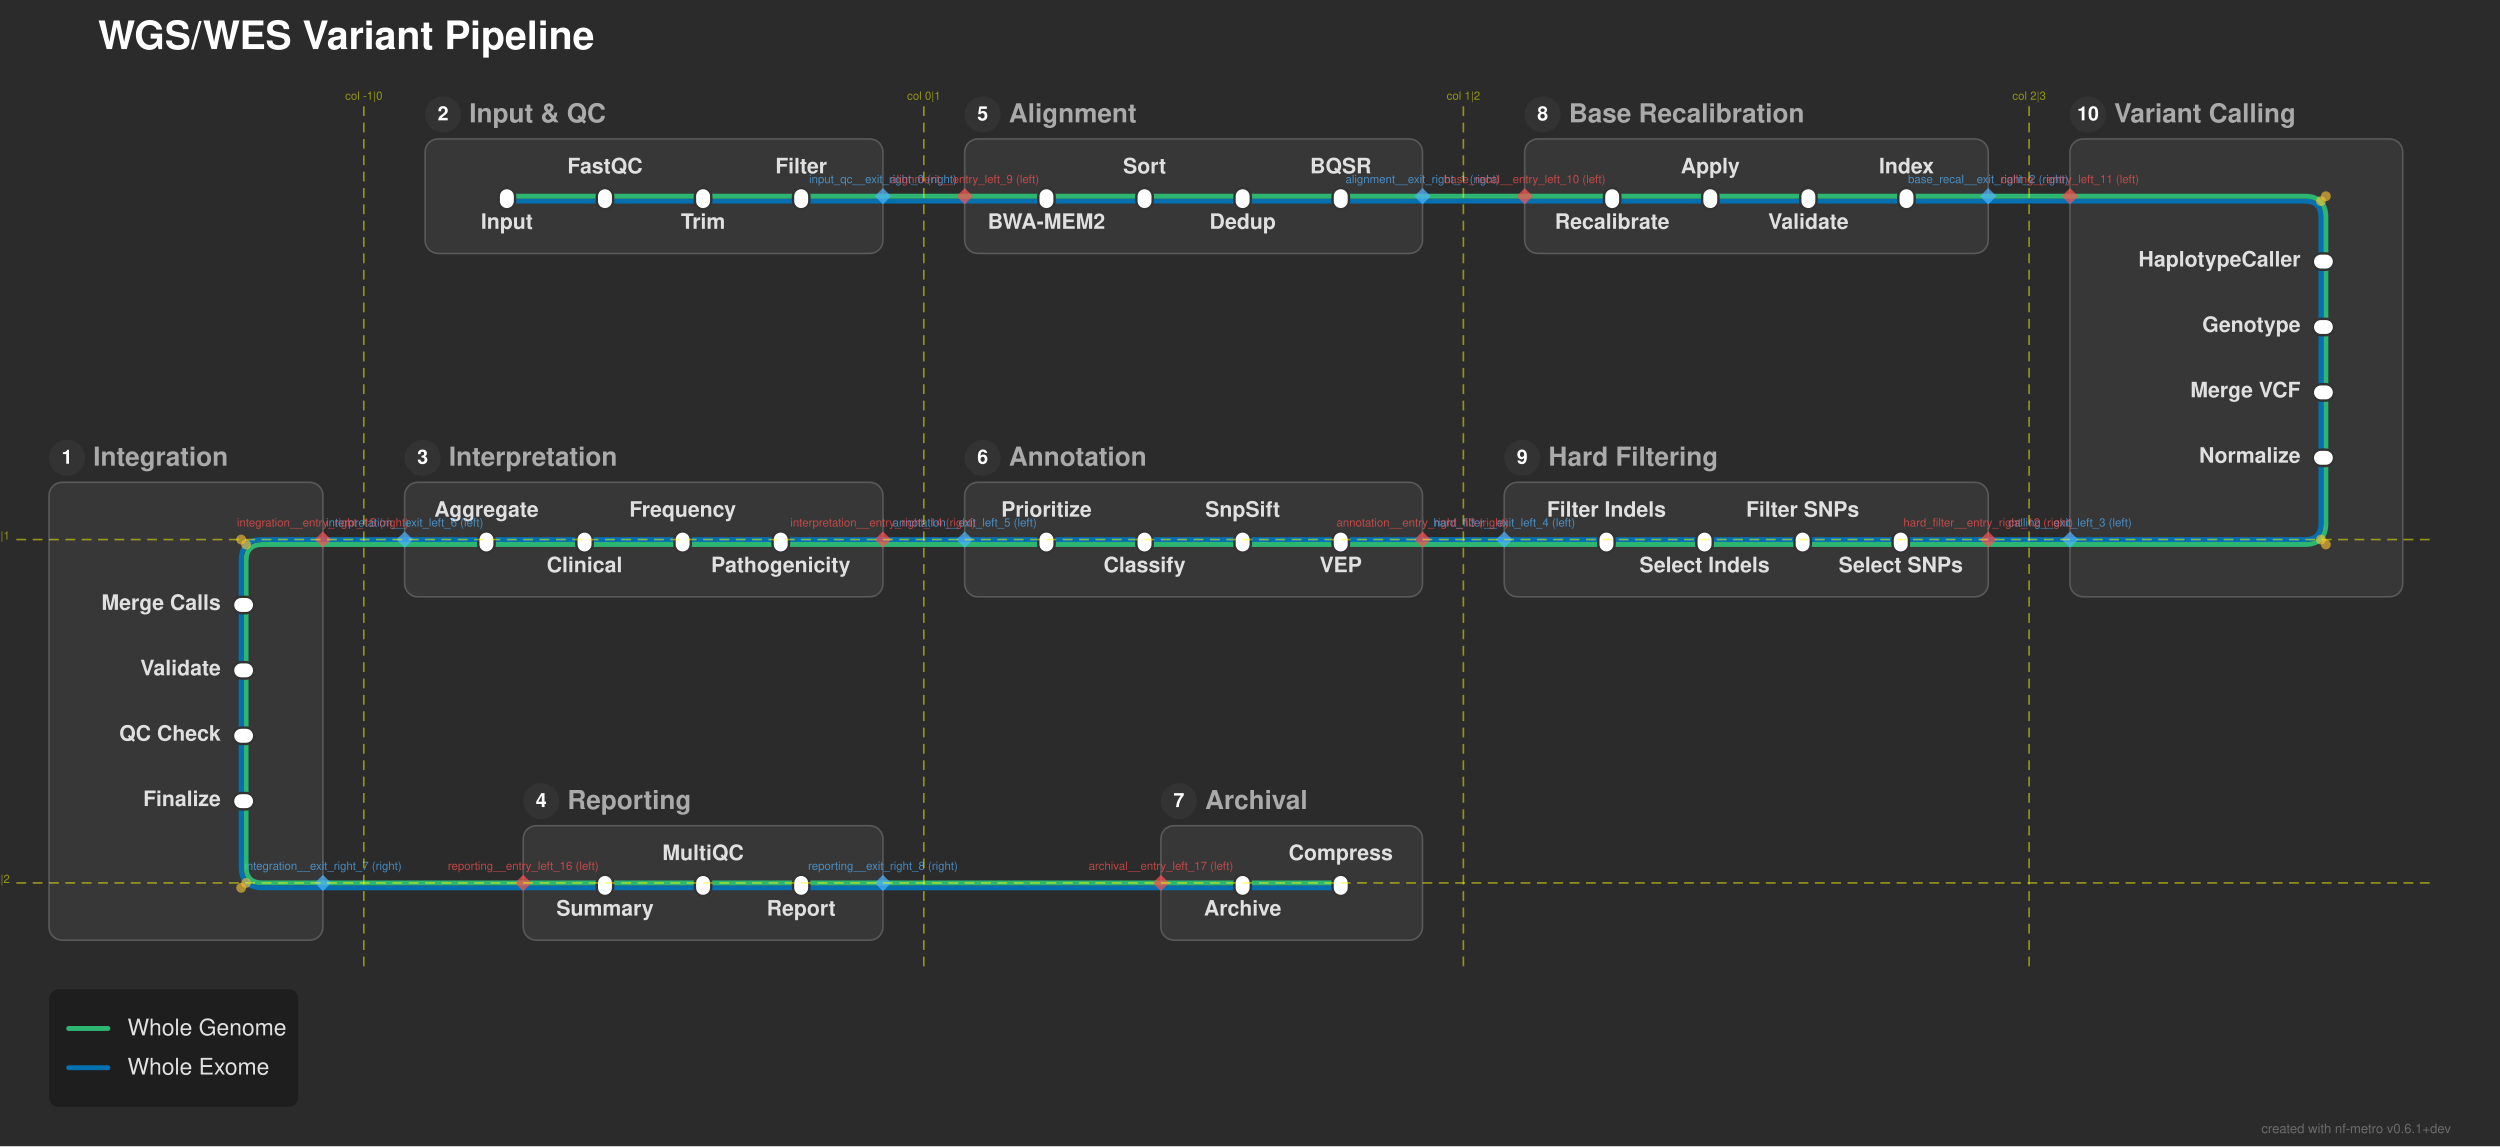
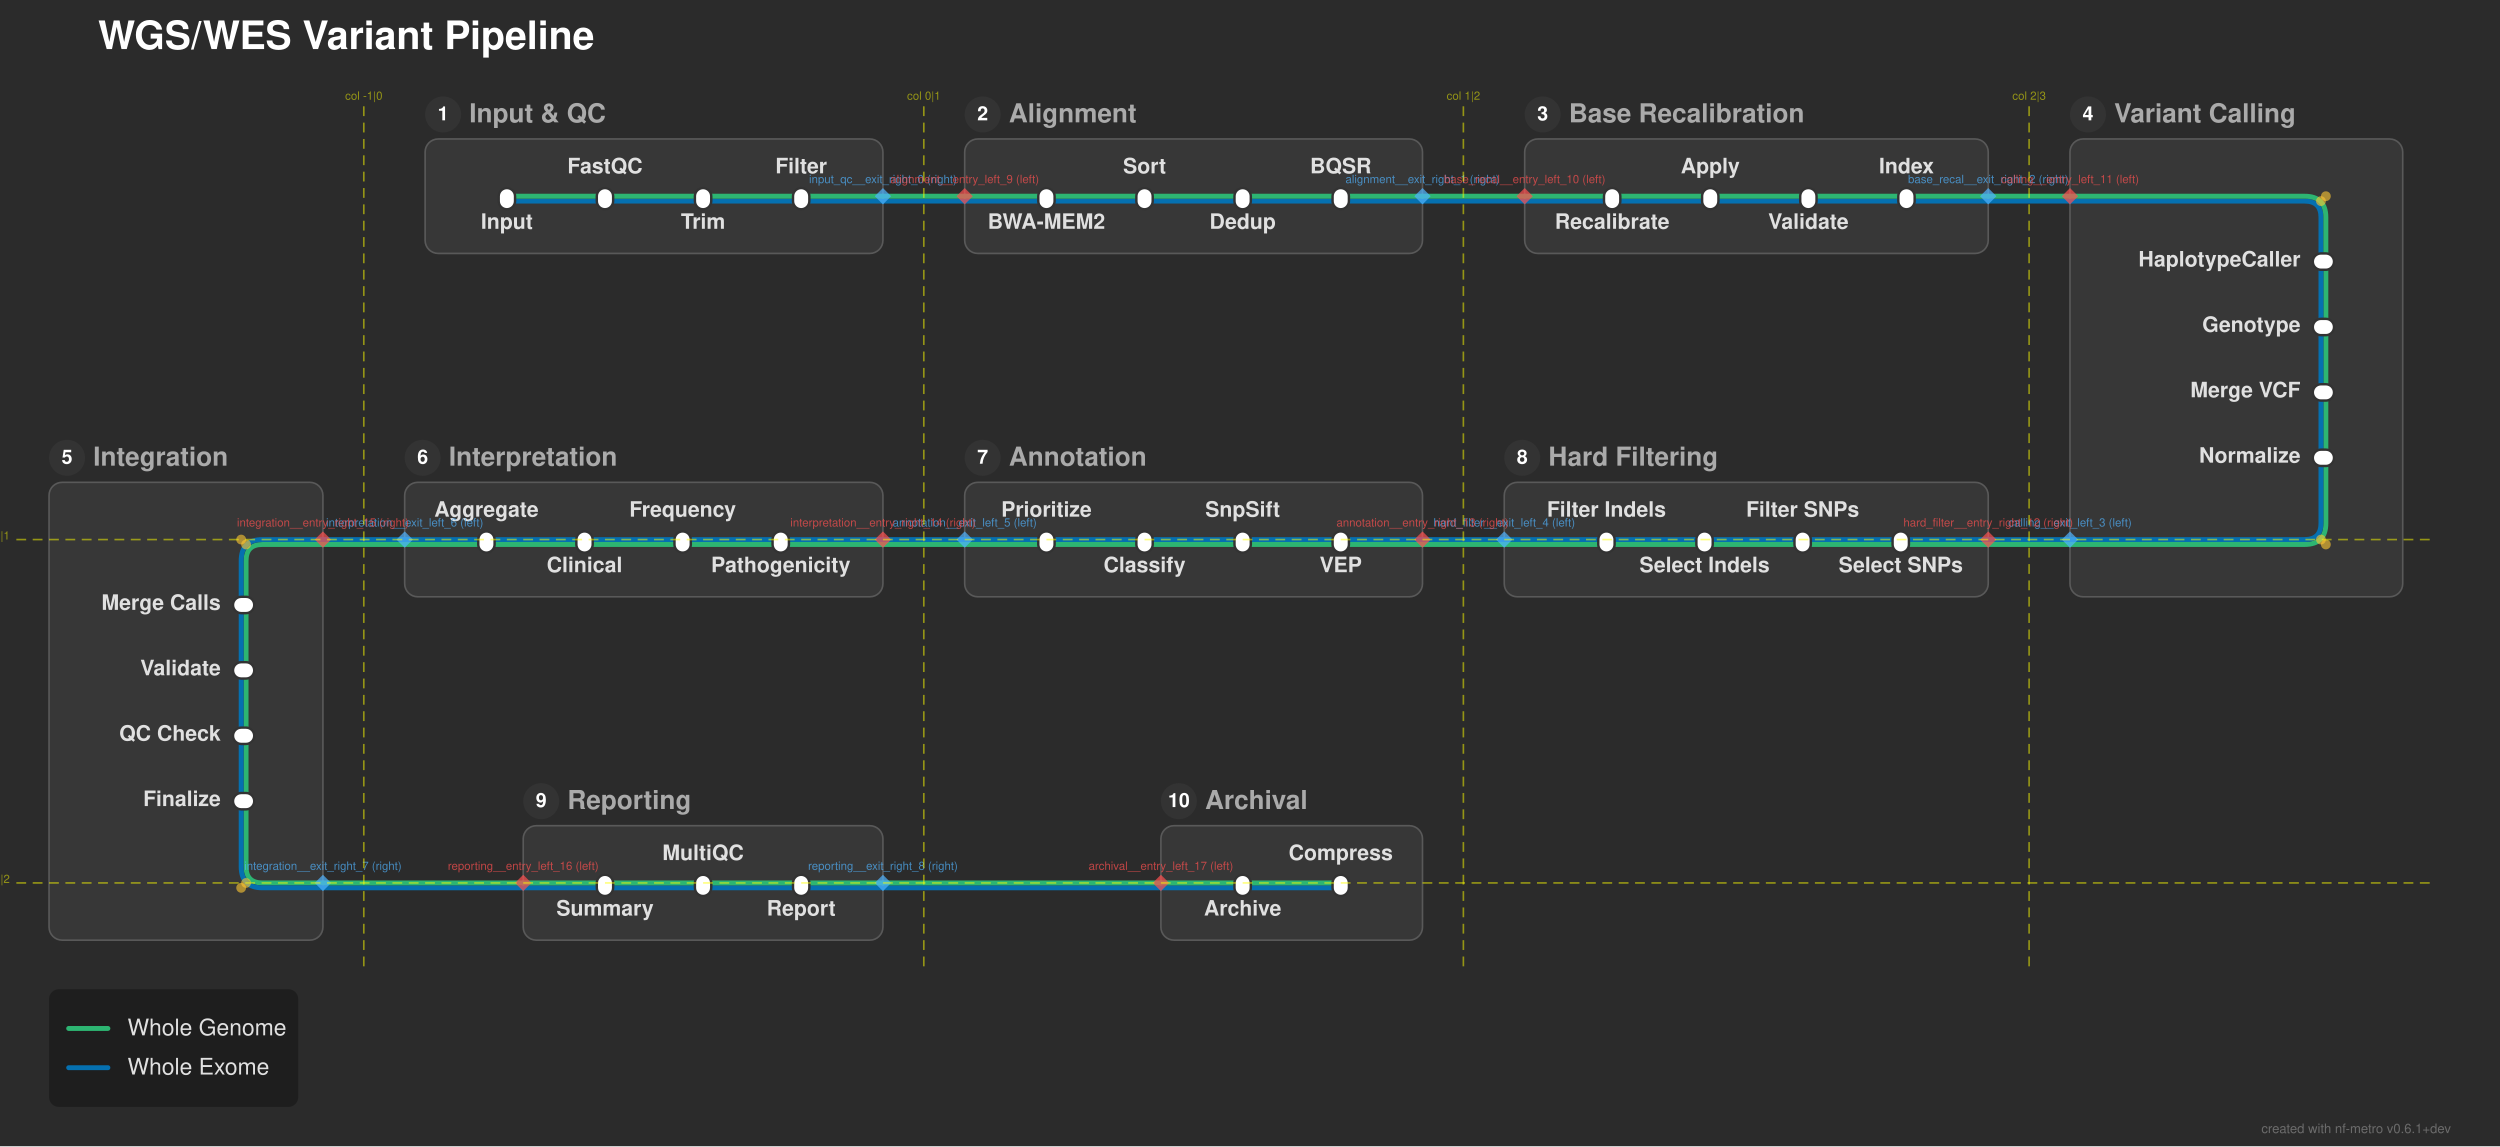
<svg xmlns="http://www.w3.org/2000/svg" width="1529" height="701" viewBox="0 0 1529 701">
  <defs>
</defs>
  <rect x="0" y="0" width="1529" height="701" fill="#2b2b2b" />
  <text x="60.0" y="30.0" font-size="24.0" fill="#ffffff" font-family="'Helvetica Neue', Helvetica, Arial, sans-serif" font-weight="bold" class="nf-metro-title">WGS/WES Variant Pipeline</text>
  <rect x="260.0" y="85.0" width="280.0" height="70.0" rx="8" ry="8" fill="#373737" stroke="#595959" stroke-width="1.0" />
  <circle cx="271.0" cy="70.0" r="11" fill="#333333" class="nf-metro-section-num-circle" />
-   <text x="271.0" y="70.0" font-size="12" fill="#ffffff" font-family="'Helvetica Neue', Helvetica, Arial, sans-serif" font-weight="bold" text-anchor="middle" dy="0.3em">2</text>
+   <text x="271.0" y="70.0" font-size="12" fill="#ffffff" font-family="'Helvetica Neue', Helvetica, Arial, sans-serif" font-weight="bold" text-anchor="middle" dy="0.3em">1</text>
  <text x="287.0" y="70.0" font-size="16.0" fill="#aaaaaa" font-family="'Helvetica Neue', Helvetica, Arial, sans-serif" font-weight="bold" dy="0.3em" class="nf-metro-section-label">Input &amp; QC</text>
  <rect x="590.0" y="85.0" width="280.0" height="70.0" rx="8" ry="8" fill="#373737" stroke="#595959" stroke-width="1.0" />
  <circle cx="601.0" cy="70.0" r="11" fill="#333333" class="nf-metro-section-num-circle" />
-   <text x="601.0" y="70.0" font-size="12" fill="#ffffff" font-family="'Helvetica Neue', Helvetica, Arial, sans-serif" font-weight="bold" text-anchor="middle" dy="0.3em">5</text>
+   <text x="601.0" y="70.0" font-size="12" fill="#ffffff" font-family="'Helvetica Neue', Helvetica, Arial, sans-serif" font-weight="bold" text-anchor="middle" dy="0.3em">2</text>
  <text x="617.0" y="70.0" font-size="16.0" fill="#aaaaaa" font-family="'Helvetica Neue', Helvetica, Arial, sans-serif" font-weight="bold" dy="0.3em" class="nf-metro-section-label">Alignment</text>
  <rect x="932.5" y="85.0" width="283.5" height="70.0" rx="8" ry="8" fill="#373737" stroke="#595959" stroke-width="1.0" />
  <circle cx="943.5" cy="70.0" r="11" fill="#333333" class="nf-metro-section-num-circle" />
-   <text x="943.5" y="70.0" font-size="12" fill="#ffffff" font-family="'Helvetica Neue', Helvetica, Arial, sans-serif" font-weight="bold" text-anchor="middle" dy="0.3em">8</text>
+   <text x="943.5" y="70.0" font-size="12" fill="#ffffff" font-family="'Helvetica Neue', Helvetica, Arial, sans-serif" font-weight="bold" text-anchor="middle" dy="0.3em">3</text>
  <text x="959.5" y="70.0" font-size="16.0" fill="#aaaaaa" font-family="'Helvetica Neue', Helvetica, Arial, sans-serif" font-weight="bold" dy="0.3em" class="nf-metro-section-label">Base Recalibration</text>
  <rect x="1266.0" y="85.0" width="203.5" height="280.0" rx="8" ry="8" fill="#373737" stroke="#595959" stroke-width="1.0" />
  <circle cx="1277.0" cy="70.0" r="11" fill="#333333" class="nf-metro-section-num-circle" />
-   <text x="1277.0" y="70.0" font-size="12" fill="#ffffff" font-family="'Helvetica Neue', Helvetica, Arial, sans-serif" font-weight="bold" text-anchor="middle" dy="0.3em">10</text>
+   <text x="1277.0" y="70.0" font-size="12" fill="#ffffff" font-family="'Helvetica Neue', Helvetica, Arial, sans-serif" font-weight="bold" text-anchor="middle" dy="0.3em">4</text>
  <text x="1293.0" y="70.0" font-size="16.0" fill="#aaaaaa" font-family="'Helvetica Neue', Helvetica, Arial, sans-serif" font-weight="bold" dy="0.3em" class="nf-metro-section-label">Variant Calling</text>
  <rect x="920.0" y="295.0" width="296.0" height="70.0" rx="8" ry="8" fill="#373737" stroke="#595959" stroke-width="1.0" />
  <circle cx="931.0" cy="280.0" r="11" fill="#333333" class="nf-metro-section-num-circle" />
-   <text x="931.0" y="280.0" font-size="12" fill="#ffffff" font-family="'Helvetica Neue', Helvetica, Arial, sans-serif" font-weight="bold" text-anchor="middle" dy="0.3em">9</text>
+   <text x="931.0" y="280.0" font-size="12" fill="#ffffff" font-family="'Helvetica Neue', Helvetica, Arial, sans-serif" font-weight="bold" text-anchor="middle" dy="0.3em">8</text>
  <text x="947.0" y="280.0" font-size="16.0" fill="#aaaaaa" font-family="'Helvetica Neue', Helvetica, Arial, sans-serif" font-weight="bold" dy="0.3em" class="nf-metro-section-label">Hard Filtering</text>
  <rect x="590.0" y="295.0" width="280.0" height="70.0" rx="8" ry="8" fill="#373737" stroke="#595959" stroke-width="1.0" />
  <circle cx="601.0" cy="280.0" r="11" fill="#333333" class="nf-metro-section-num-circle" />
-   <text x="601.0" y="280.0" font-size="12" fill="#ffffff" font-family="'Helvetica Neue', Helvetica, Arial, sans-serif" font-weight="bold" text-anchor="middle" dy="0.3em">6</text>
+   <text x="601.0" y="280.0" font-size="12" fill="#ffffff" font-family="'Helvetica Neue', Helvetica, Arial, sans-serif" font-weight="bold" text-anchor="middle" dy="0.3em">7</text>
  <text x="617.0" y="280.0" font-size="16.0" fill="#aaaaaa" font-family="'Helvetica Neue', Helvetica, Arial, sans-serif" font-weight="bold" dy="0.3em" class="nf-metro-section-label">Annotation</text>
  <rect x="247.5" y="295.0" width="292.5" height="70.0" rx="8" ry="8" fill="#373737" stroke="#595959" stroke-width="1.0" />
  <circle cx="258.5" cy="280.0" r="11" fill="#333333" class="nf-metro-section-num-circle" />
-   <text x="258.5" y="280.0" font-size="12" fill="#ffffff" font-family="'Helvetica Neue', Helvetica, Arial, sans-serif" font-weight="bold" text-anchor="middle" dy="0.3em">3</text>
+   <text x="258.5" y="280.0" font-size="12" fill="#ffffff" font-family="'Helvetica Neue', Helvetica, Arial, sans-serif" font-weight="bold" text-anchor="middle" dy="0.3em">6</text>
  <text x="274.5" y="280.0" font-size="16.0" fill="#aaaaaa" font-family="'Helvetica Neue', Helvetica, Arial, sans-serif" font-weight="bold" dy="0.3em" class="nf-metro-section-label">Interpretation</text>
  <rect x="30.0" y="295.0" width="167.5" height="280.0" rx="8" ry="8" fill="#373737" stroke="#595959" stroke-width="1.0" />
  <circle cx="41.0" cy="280.0" r="11" fill="#333333" class="nf-metro-section-num-circle" />
-   <text x="41.0" y="280.0" font-size="12" fill="#ffffff" font-family="'Helvetica Neue', Helvetica, Arial, sans-serif" font-weight="bold" text-anchor="middle" dy="0.3em">1</text>
+   <text x="41.0" y="280.0" font-size="12" fill="#ffffff" font-family="'Helvetica Neue', Helvetica, Arial, sans-serif" font-weight="bold" text-anchor="middle" dy="0.3em">5</text>
  <text x="57.0" y="280.0" font-size="16.0" fill="#aaaaaa" font-family="'Helvetica Neue', Helvetica, Arial, sans-serif" font-weight="bold" dy="0.3em" class="nf-metro-section-label">Integration</text>
  <rect x="320.0" y="505.0" width="220.0" height="70.0" rx="8" ry="8" fill="#373737" stroke="#595959" stroke-width="1.0" />
  <circle cx="331.0" cy="490.0" r="11" fill="#333333" class="nf-metro-section-num-circle" />
-   <text x="331.0" y="490.0" font-size="12" fill="#ffffff" font-family="'Helvetica Neue', Helvetica, Arial, sans-serif" font-weight="bold" text-anchor="middle" dy="0.3em">4</text>
+   <text x="331.0" y="490.0" font-size="12" fill="#ffffff" font-family="'Helvetica Neue', Helvetica, Arial, sans-serif" font-weight="bold" text-anchor="middle" dy="0.3em">9</text>
  <text x="347.0" y="490.0" font-size="16.0" fill="#aaaaaa" font-family="'Helvetica Neue', Helvetica, Arial, sans-serif" font-weight="bold" dy="0.3em" class="nf-metro-section-label">Reporting</text>
  <rect x="710.0" y="505.0" width="160.0" height="70.0" rx="8" ry="8" fill="#373737" stroke="#595959" stroke-width="1.0" />
  <circle cx="721.0" cy="490.0" r="11" fill="#333333" class="nf-metro-section-num-circle" />
-   <text x="721.0" y="490.0" font-size="12" fill="#ffffff" font-family="'Helvetica Neue', Helvetica, Arial, sans-serif" font-weight="bold" text-anchor="middle" dy="0.3em">7</text>
+   <text x="721.0" y="490.0" font-size="12" fill="#ffffff" font-family="'Helvetica Neue', Helvetica, Arial, sans-serif" font-weight="bold" text-anchor="middle" dy="0.3em">10</text>
  <text x="737.0" y="490.0" font-size="16.0" fill="#aaaaaa" font-family="'Helvetica Neue', Helvetica, Arial, sans-serif" font-weight="bold" dy="0.3em" class="nf-metro-section-label">Archival</text>
  <path d="M370.0,543.0 L430.0,543.0" stroke="#0570b0" stroke-width="3.0" stroke-linecap="round" />
  <path d="M430.0,543.0 L490.0,543.0" stroke="#0570b0" stroke-width="3.0" stroke-linecap="round" />
  <path d="M760.0,543.0 L820.0,543.0" stroke="#0570b0" stroke-width="3.0" stroke-linecap="round" />
  <path d="M320.0,543.0 L370.0,543.0" stroke="#0570b0" stroke-width="3.0" stroke-linecap="round" />
  <path d="M490.0,543.0 L540.0,543.0" stroke="#0570b0" stroke-width="3.0" stroke-linecap="round" />
  <path d="M710.0,543.0 L760.0,543.0" stroke="#0570b0" stroke-width="3.0" stroke-linecap="round" />
  <path d="M197.5,543.0 L320.0,543.0" stroke="#0570b0" stroke-width="3.0" stroke-linecap="round" />
  <path d="M540.0,543.0 L710.0,543.0" stroke="#0570b0" stroke-width="3.0" stroke-linecap="round" />
  <path d="M370.0,540.0 L430.0,540.0" stroke="#2db572" stroke-width="3.0" stroke-linecap="round" />
  <path d="M430.0,540.0 L490.0,540.0" stroke="#2db572" stroke-width="3.0" stroke-linecap="round" />
  <path d="M760.0,540.0 L820.0,540.0" stroke="#2db572" stroke-width="3.0" stroke-linecap="round" />
  <path d="M320.0,540.0 L370.0,540.0" stroke="#2db572" stroke-width="3.0" stroke-linecap="round" />
  <path d="M490.0,540.0 L540.0,540.0" stroke="#2db572" stroke-width="3.0" stroke-linecap="round" />
  <path d="M710.0,540.0 L760.0,540.0" stroke="#2db572" stroke-width="3.0" stroke-linecap="round" />
  <path d="M197.5,540.0 L320.0,540.0" stroke="#2db572" stroke-width="3.0" stroke-linecap="round" />
  <path d="M540.0,540.0 L710.0,540.0" stroke="#2db572" stroke-width="3.0" stroke-linecap="round" />
  <path d="M150.5,490.0 L150.5,530.0 Q150.5,540.0,160.5,540.0 L197.5,540.0" stroke="#2db572" stroke-width="3.0" fill="none" stroke-linecap="round" stroke-linejoin="round" />
  <path d="M147.5,490.0 L147.5,530.0 Q147.5,543.0,160.5,543.0 L197.5,543.0" stroke="#0570b0" stroke-width="3.0" fill="none" stroke-linecap="round" stroke-linejoin="round" />
  <path d="M150.5,450.0 L150.5,490.0" stroke="#2db572" stroke-width="3.0" stroke-linecap="round" />
  <path d="M147.5,450.0 L147.5,490.0" stroke="#0570b0" stroke-width="3.0" stroke-linecap="round" />
  <path d="M150.5,410.0 L150.5,450.0" stroke="#2db572" stroke-width="3.0" stroke-linecap="round" />
  <path d="M147.5,410.0 L147.5,450.0" stroke="#0570b0" stroke-width="3.0" stroke-linecap="round" />
  <path d="M150.5,370.0 L150.5,410.0" stroke="#2db572" stroke-width="3.0" stroke-linecap="round" />
  <path d="M147.5,370.0 L147.5,410.0" stroke="#0570b0" stroke-width="3.0" stroke-linecap="round" />
  <path d="M1162.5,333.0 L1102.5,333.0" stroke="#2db572" stroke-width="3.0" stroke-linecap="round" />
  <path d="M1102.5,333.0 L1042.5,333.0" stroke="#2db572" stroke-width="3.0" stroke-linecap="round" />
  <path d="M1042.5,333.0 L982.5,333.0" stroke="#2db572" stroke-width="3.0" stroke-linecap="round" />
  <path d="M820.0,333.0 L760.0,333.0" stroke="#2db572" stroke-width="3.0" stroke-linecap="round" />
  <path d="M760.0,333.0 L700.0,333.0" stroke="#2db572" stroke-width="3.0" stroke-linecap="round" />
  <path d="M700.0,333.0 L640.0,333.0" stroke="#2db572" stroke-width="3.0" stroke-linecap="round" />
  <path d="M477.5,333.0 L417.5,333.0" stroke="#2db572" stroke-width="3.0" stroke-linecap="round" />
  <path d="M417.5,333.0 L357.5,333.0" stroke="#2db572" stroke-width="3.0" stroke-linecap="round" />
  <path d="M357.5,333.0 L297.5,333.0" stroke="#2db572" stroke-width="3.0" stroke-linecap="round" />
  <path d="M1216.0,333.0 L1162.5,333.0" stroke="#2db572" stroke-width="3.0" stroke-linecap="round" />
  <path d="M982.5,333.0 L920.0,333.0" stroke="#2db572" stroke-width="3.0" stroke-linecap="round" />
  <path d="M870.0,333.0 L820.0,333.0" stroke="#2db572" stroke-width="3.0" stroke-linecap="round" />
  <path d="M640.0,333.0 L590.0,333.0" stroke="#2db572" stroke-width="3.0" stroke-linecap="round" />
  <path d="M540.0,333.0 L477.5,333.0" stroke="#2db572" stroke-width="3.0" stroke-linecap="round" />
  <path d="M297.5,333.0 L247.5,333.0" stroke="#2db572" stroke-width="3.0" stroke-linecap="round" />
  <path d="M197.5,333.0 L160.5,333.0 Q150.5,333.0,150.5,343.0 L150.5,370.0" stroke="#2db572" stroke-width="3.0" fill="none" stroke-linecap="round" stroke-linejoin="round" />
  <path d="M1266.0,333.0 L1216.0,333.0" stroke="#2db572" stroke-width="3.0" stroke-linecap="round" />
  <path d="M920.0,333.0 L870.0,333.0" stroke="#2db572" stroke-width="3.0" stroke-linecap="round" />
  <path d="M590.0,333.0 L540.0,333.0" stroke="#2db572" stroke-width="3.0" stroke-linecap="round" />
  <path d="M247.5,333.0 L197.5,333.0" stroke="#2db572" stroke-width="3.0" stroke-linecap="round" />
  <path d="M1162.5,330.0 L1102.5,330.0" stroke="#0570b0" stroke-width="3.0" stroke-linecap="round" />
  <path d="M1102.5,330.0 L1042.5,330.0" stroke="#0570b0" stroke-width="3.0" stroke-linecap="round" />
  <path d="M1042.5,330.0 L982.5,330.0" stroke="#0570b0" stroke-width="3.0" stroke-linecap="round" />
  <path d="M820.0,330.0 L760.0,330.0" stroke="#0570b0" stroke-width="3.0" stroke-linecap="round" />
  <path d="M760.0,330.0 L700.0,330.0" stroke="#0570b0" stroke-width="3.0" stroke-linecap="round" />
  <path d="M700.0,330.0 L640.0,330.0" stroke="#0570b0" stroke-width="3.0" stroke-linecap="round" />
  <path d="M477.5,330.0 L417.5,330.0" stroke="#0570b0" stroke-width="3.0" stroke-linecap="round" />
  <path d="M417.5,330.0 L357.5,330.0" stroke="#0570b0" stroke-width="3.0" stroke-linecap="round" />
  <path d="M357.5,330.0 L297.5,330.0" stroke="#0570b0" stroke-width="3.0" stroke-linecap="round" />
  <path d="M1216.0,330.0 L1162.5,330.0" stroke="#0570b0" stroke-width="3.0" stroke-linecap="round" />
  <path d="M982.5,330.0 L920.0,330.0" stroke="#0570b0" stroke-width="3.0" stroke-linecap="round" />
  <path d="M870.0,330.0 L820.0,330.0" stroke="#0570b0" stroke-width="3.0" stroke-linecap="round" />
  <path d="M640.0,330.0 L590.0,330.0" stroke="#0570b0" stroke-width="3.0" stroke-linecap="round" />
  <path d="M540.0,330.0 L477.5,330.0" stroke="#0570b0" stroke-width="3.0" stroke-linecap="round" />
  <path d="M297.5,330.0 L247.5,330.0" stroke="#0570b0" stroke-width="3.0" stroke-linecap="round" />
  <path d="M197.5,330.0 L160.5,330.0 Q147.5,330.0,147.5,343.0 L147.5,370.0" stroke="#0570b0" stroke-width="3.0" fill="none" stroke-linecap="round" stroke-linejoin="round" />
  <path d="M1266.0,330.0 L1216.0,330.0" stroke="#0570b0" stroke-width="3.0" stroke-linecap="round" />
  <path d="M920.0,330.0 L870.0,330.0" stroke="#0570b0" stroke-width="3.0" stroke-linecap="round" />
  <path d="M590.0,330.0 L540.0,330.0" stroke="#0570b0" stroke-width="3.0" stroke-linecap="round" />
  <path d="M247.5,330.0 L197.5,330.0" stroke="#0570b0" stroke-width="3.0" stroke-linecap="round" />
  <path d="M1422.5,280.0 L1422.5,320.0 Q1422.5,333.0,1409.5,333.0 L1266.0,333.0" stroke="#2db572" stroke-width="3.0" fill="none" stroke-linecap="round" stroke-linejoin="round" />
  <path d="M1419.5,280.0 L1419.5,320.0 Q1419.5,330.0,1409.5,330.0 L1266.0,330.0" stroke="#0570b0" stroke-width="3.0" fill="none" stroke-linecap="round" stroke-linejoin="round" />
  <path d="M1422.5,240.0 L1422.5,280.0" stroke="#2db572" stroke-width="3.0" stroke-linecap="round" />
  <path d="M1419.5,240.0 L1419.5,280.0" stroke="#0570b0" stroke-width="3.0" stroke-linecap="round" />
  <path d="M1422.5,200.0 L1422.5,240.0" stroke="#2db572" stroke-width="3.0" stroke-linecap="round" />
  <path d="M1419.5,200.0 L1419.5,240.0" stroke="#0570b0" stroke-width="3.0" stroke-linecap="round" />
  <path d="M1422.5,160.0 L1422.5,200.0" stroke="#2db572" stroke-width="3.0" stroke-linecap="round" />
  <path d="M1419.5,160.0 L1419.5,200.0" stroke="#0570b0" stroke-width="3.0" stroke-linecap="round" />
  <path d="M310.0,123.0 L370.0,123.0" stroke="#0570b0" stroke-width="3.0" stroke-linecap="round" />
  <path d="M370.0,123.0 L430.0,123.0" stroke="#0570b0" stroke-width="3.0" stroke-linecap="round" />
  <path d="M430.0,123.0 L490.0,123.0" stroke="#0570b0" stroke-width="3.0" stroke-linecap="round" />
  <path d="M640.0,123.0 L700.0,123.0" stroke="#0570b0" stroke-width="3.0" stroke-linecap="round" />
  <path d="M700.0,123.0 L760.0,123.0" stroke="#0570b0" stroke-width="3.0" stroke-linecap="round" />
  <path d="M760.0,123.0 L820.0,123.0" stroke="#0570b0" stroke-width="3.0" stroke-linecap="round" />
  <path d="M986.0,123.0 L1046.0,123.0" stroke="#0570b0" stroke-width="3.0" stroke-linecap="round" />
  <path d="M1046.0,123.0 L1106.0,123.0" stroke="#0570b0" stroke-width="3.0" stroke-linecap="round" />
  <path d="M1106.0,123.0 L1166.0,123.0" stroke="#0570b0" stroke-width="3.0" stroke-linecap="round" />
  <path d="M490.0,123.0 L540.0,123.0" stroke="#0570b0" stroke-width="3.0" stroke-linecap="round" />
  <path d="M590.0,123.0 L640.0,123.0" stroke="#0570b0" stroke-width="3.0" stroke-linecap="round" />
  <path d="M820.0,123.0 L870.0,123.0" stroke="#0570b0" stroke-width="3.0" stroke-linecap="round" />
  <path d="M932.5,123.0 L986.0,123.0" stroke="#0570b0" stroke-width="3.0" stroke-linecap="round" />
  <path d="M1166.0,123.0 L1216.0,123.0" stroke="#0570b0" stroke-width="3.0" stroke-linecap="round" />
  <path d="M1266.0,123.0 L1409.5,123.0 Q1419.5,123.0,1419.5,133.0 L1419.5,160.0" stroke="#0570b0" stroke-width="3.0" fill="none" stroke-linecap="round" stroke-linejoin="round" />
  <path d="M540.0,123.0 L590.0,123.0" stroke="#0570b0" stroke-width="3.0" stroke-linecap="round" />
  <path d="M870.0,123.0 L932.5,123.0" stroke="#0570b0" stroke-width="3.0" stroke-linecap="round" />
  <path d="M1216.0,123.0 L1266.0,123.0" stroke="#0570b0" stroke-width="3.0" stroke-linecap="round" />
  <path d="M310.0,120.0 L370.0,120.0" stroke="#2db572" stroke-width="3.0" stroke-linecap="round" />
  <path d="M370.0,120.0 L430.0,120.0" stroke="#2db572" stroke-width="3.0" stroke-linecap="round" />
  <path d="M430.0,120.0 L490.0,120.0" stroke="#2db572" stroke-width="3.0" stroke-linecap="round" />
  <path d="M640.0,120.0 L700.0,120.0" stroke="#2db572" stroke-width="3.0" stroke-linecap="round" />
  <path d="M700.0,120.0 L760.0,120.0" stroke="#2db572" stroke-width="3.0" stroke-linecap="round" />
  <path d="M760.0,120.0 L820.0,120.0" stroke="#2db572" stroke-width="3.0" stroke-linecap="round" />
  <path d="M986.0,120.0 L1046.0,120.0" stroke="#2db572" stroke-width="3.0" stroke-linecap="round" />
  <path d="M1046.0,120.0 L1106.0,120.0" stroke="#2db572" stroke-width="3.0" stroke-linecap="round" />
  <path d="M1106.0,120.0 L1166.0,120.0" stroke="#2db572" stroke-width="3.0" stroke-linecap="round" />
  <path d="M490.0,120.0 L540.0,120.0" stroke="#2db572" stroke-width="3.0" stroke-linecap="round" />
  <path d="M590.0,120.0 L640.0,120.0" stroke="#2db572" stroke-width="3.0" stroke-linecap="round" />
  <path d="M820.0,120.0 L870.0,120.0" stroke="#2db572" stroke-width="3.0" stroke-linecap="round" />
  <path d="M932.5,120.0 L986.0,120.0" stroke="#2db572" stroke-width="3.0" stroke-linecap="round" />
  <path d="M1166.0,120.0 L1216.0,120.0" stroke="#2db572" stroke-width="3.0" stroke-linecap="round" />
  <path d="M1266.0,120.0 L1409.5,120.0 Q1422.5,120.0,1422.5,133.0 L1422.5,160.0" stroke="#2db572" stroke-width="3.0" fill="none" stroke-linecap="round" stroke-linejoin="round" />
  <path d="M540.0,120.0 L590.0,120.0" stroke="#2db572" stroke-width="3.0" stroke-linecap="round" />
  <path d="M870.0,120.0 L932.5,120.0" stroke="#2db572" stroke-width="3.0" stroke-linecap="round" />
  <path d="M1216.0,120.0 L1266.0,120.0" stroke="#2db572" stroke-width="3.0" stroke-linecap="round" />
  <rect x="305.0" y="115.0" width="10.0" height="13.0" rx="5.0" ry="5.0" fill="#ffffff" stroke="#333333" stroke-width="1.5" />
  <rect x="365.0" y="115.0" width="10.0" height="13.0" rx="5.0" ry="5.0" fill="#ffffff" stroke="#333333" stroke-width="1.5" />
  <rect x="425.0" y="115.0" width="10.0" height="13.0" rx="5.0" ry="5.0" fill="#ffffff" stroke="#333333" stroke-width="1.5" />
  <rect x="485.0" y="115.0" width="10.0" height="13.0" rx="5.0" ry="5.0" fill="#ffffff" stroke="#333333" stroke-width="1.5" />
  <rect x="635.0" y="115.0" width="10.0" height="13.0" rx="5.0" ry="5.0" fill="#ffffff" stroke="#333333" stroke-width="1.5" />
  <rect x="695.0" y="115.0" width="10.0" height="13.0" rx="5.0" ry="5.0" fill="#ffffff" stroke="#333333" stroke-width="1.5" />
  <rect x="755.0" y="115.0" width="10.0" height="13.0" rx="5.0" ry="5.0" fill="#ffffff" stroke="#333333" stroke-width="1.5" />
  <rect x="815.0" y="115.0" width="10.0" height="13.0" rx="5.0" ry="5.0" fill="#ffffff" stroke="#333333" stroke-width="1.5" />
  <rect x="981.0" y="115.0" width="10.0" height="13.0" rx="5.0" ry="5.0" fill="#ffffff" stroke="#333333" stroke-width="1.5" />
  <rect x="1041.0" y="115.0" width="10.0" height="13.0" rx="5.0" ry="5.0" fill="#ffffff" stroke="#333333" stroke-width="1.5" />
  <rect x="1101.0" y="115.0" width="10.0" height="13.0" rx="5.0" ry="5.0" fill="#ffffff" stroke="#333333" stroke-width="1.5" />
  <rect x="1161.0" y="115.0" width="10.0" height="13.0" rx="5.0" ry="5.0" fill="#ffffff" stroke="#333333" stroke-width="1.5" />
  <rect x="1414.5" y="155.0" width="13.0" height="10.0" rx="5.0" ry="5.0" fill="#ffffff" stroke="#333333" stroke-width="1.5" />
  <rect x="1414.5" y="195.0" width="13.0" height="10.0" rx="5.0" ry="5.0" fill="#ffffff" stroke="#333333" stroke-width="1.5" />
  <rect x="1414.5" y="235.0" width="13.0" height="10.0" rx="5.0" ry="5.0" fill="#ffffff" stroke="#333333" stroke-width="1.5" />
  <rect x="1414.5" y="275.0" width="13.0" height="10.0" rx="5.0" ry="5.0" fill="#ffffff" stroke="#333333" stroke-width="1.5" />
  <rect x="1157.5" y="325.0" width="10.0" height="13.0" rx="5.0" ry="5.0" fill="#ffffff" stroke="#333333" stroke-width="1.5" />
  <rect x="1037.5" y="325.0" width="10.0" height="13.0" rx="5.0" ry="5.0" fill="#ffffff" stroke="#333333" stroke-width="1.5" />
  <rect x="1097.5" y="325.0" width="10.0" height="13.0" rx="5.0" ry="5.0" fill="#ffffff" stroke="#333333" stroke-width="1.5" />
  <rect x="977.5" y="325.0" width="10.0" height="13.0" rx="5.0" ry="5.0" fill="#ffffff" stroke="#333333" stroke-width="1.5" />
  <rect x="815.0" y="325.0" width="10.0" height="13.0" rx="5.0" ry="5.0" fill="#ffffff" stroke="#333333" stroke-width="1.5" />
  <rect x="755.0" y="325.0" width="10.0" height="13.0" rx="5.0" ry="5.0" fill="#ffffff" stroke="#333333" stroke-width="1.5" />
  <rect x="695.0" y="325.0" width="10.0" height="13.0" rx="5.0" ry="5.0" fill="#ffffff" stroke="#333333" stroke-width="1.5" />
  <rect x="635.0" y="325.0" width="10.0" height="13.0" rx="5.0" ry="5.0" fill="#ffffff" stroke="#333333" stroke-width="1.5" />
  <rect x="472.5" y="325.0" width="10.0" height="13.0" rx="5.0" ry="5.0" fill="#ffffff" stroke="#333333" stroke-width="1.5" />
  <rect x="412.5" y="325.0" width="10.0" height="13.0" rx="5.0" ry="5.0" fill="#ffffff" stroke="#333333" stroke-width="1.5" />
  <rect x="352.5" y="325.0" width="10.0" height="13.0" rx="5.0" ry="5.0" fill="#ffffff" stroke="#333333" stroke-width="1.5" />
  <rect x="292.5" y="325.0" width="10.0" height="13.0" rx="5.0" ry="5.0" fill="#ffffff" stroke="#333333" stroke-width="1.5" />
  <rect x="142.5" y="365.0" width="13.0" height="10.0" rx="5.0" ry="5.0" fill="#ffffff" stroke="#333333" stroke-width="1.5" />
  <rect x="142.5" y="405.0" width="13.0" height="10.0" rx="5.0" ry="5.0" fill="#ffffff" stroke="#333333" stroke-width="1.5" />
  <rect x="142.5" y="445.0" width="13.0" height="10.0" rx="5.0" ry="5.0" fill="#ffffff" stroke="#333333" stroke-width="1.5" />
  <rect x="142.5" y="485.0" width="13.0" height="10.0" rx="5.0" ry="5.0" fill="#ffffff" stroke="#333333" stroke-width="1.5" />
  <rect x="365.0" y="535.0" width="10.0" height="13.0" rx="5.0" ry="5.0" fill="#ffffff" stroke="#333333" stroke-width="1.5" />
  <rect x="425.0" y="535.0" width="10.0" height="13.0" rx="5.0" ry="5.0" fill="#ffffff" stroke="#333333" stroke-width="1.5" />
  <rect x="485.0" y="535.0" width="10.0" height="13.0" rx="5.0" ry="5.0" fill="#ffffff" stroke="#333333" stroke-width="1.5" />
  <rect x="755.0" y="535.0" width="10.0" height="13.0" rx="5.0" ry="5.0" fill="#ffffff" stroke="#333333" stroke-width="1.5" />
  <rect x="815.0" y="535.0" width="10.0" height="13.0" rx="5.0" ry="5.0" fill="#ffffff" stroke="#333333" stroke-width="1.5" />
  <text x="310.0" y="134.0" font-size="13.0" fill="#e0e0e0" font-family="'Helvetica Neue', Helvetica, Arial, sans-serif" font-weight="bold" text-anchor="middle" dominant-baseline="hanging">Input</text>
  <text x="640.0" y="134.0" font-size="13.0" fill="#e0e0e0" font-family="'Helvetica Neue', Helvetica, Arial, sans-serif" font-weight="bold" text-anchor="middle" dominant-baseline="hanging">BWA-MEM2</text>
  <text x="986.0" y="134.0" font-size="13.0" fill="#e0e0e0" font-family="'Helvetica Neue', Helvetica, Arial, sans-serif" font-weight="bold" text-anchor="middle" dominant-baseline="hanging">Recalibrate</text>
  <text x="1407.0" y="160.0" font-size="13.0" fill="#e0e0e0" font-family="'Helvetica Neue', Helvetica, Arial, sans-serif" font-weight="bold" text-anchor="end" dominant-baseline="central">HaplotypeCaller</text>
  <text x="1162.5" y="344.0" font-size="13.0" fill="#e0e0e0" font-family="'Helvetica Neue', Helvetica, Arial, sans-serif" font-weight="bold" text-anchor="middle" dominant-baseline="hanging">Select SNPs</text>
  <text x="820.0" y="344.0" font-size="13.0" fill="#e0e0e0" font-family="'Helvetica Neue', Helvetica, Arial, sans-serif" font-weight="bold" text-anchor="middle" dominant-baseline="hanging">VEP</text>
  <text x="477.5" y="344.0" font-size="13.0" fill="#e0e0e0" font-family="'Helvetica Neue', Helvetica, Arial, sans-serif" font-weight="bold" text-anchor="middle" dominant-baseline="hanging">Pathogenicity</text>
  <text x="135.0" y="370.0" font-size="13.0" fill="#e0e0e0" font-family="'Helvetica Neue', Helvetica, Arial, sans-serif" font-weight="bold" text-anchor="end" dominant-baseline="central">Merge Calls</text>
  <text x="370.0" y="554.0" font-size="13.0" fill="#e0e0e0" font-family="'Helvetica Neue', Helvetica, Arial, sans-serif" font-weight="bold" text-anchor="middle" dominant-baseline="hanging">Summary</text>
  <text x="760.0" y="554.0" font-size="13.0" fill="#e0e0e0" font-family="'Helvetica Neue', Helvetica, Arial, sans-serif" font-weight="bold" text-anchor="middle" dominant-baseline="hanging">Archive</text>
  <text x="370.0" y="106.0" font-size="13.0" fill="#e0e0e0" font-family="'Helvetica Neue', Helvetica, Arial, sans-serif" font-weight="bold" text-anchor="middle" dominant-baseline="auto">FastQC</text>
  <text x="700.0" y="106.0" font-size="13.0" fill="#e0e0e0" font-family="'Helvetica Neue', Helvetica, Arial, sans-serif" font-weight="bold" text-anchor="middle" dominant-baseline="auto">Sort</text>
  <text x="1046.0" y="106.0" font-size="13.0" fill="#e0e0e0" font-family="'Helvetica Neue', Helvetica, Arial, sans-serif" font-weight="bold" text-anchor="middle" dominant-baseline="auto">Apply</text>
  <text x="1407.0" y="200.0" font-size="13.0" fill="#e0e0e0" font-family="'Helvetica Neue', Helvetica, Arial, sans-serif" font-weight="bold" text-anchor="end" dominant-baseline="central">Genotype</text>
  <text x="1102.5" y="316.0" font-size="13.0" fill="#e0e0e0" font-family="'Helvetica Neue', Helvetica, Arial, sans-serif" font-weight="bold" text-anchor="middle" dominant-baseline="auto">Filter SNPs</text>
  <text x="760.0" y="316.0" font-size="13.0" fill="#e0e0e0" font-family="'Helvetica Neue', Helvetica, Arial, sans-serif" font-weight="bold" text-anchor="middle" dominant-baseline="auto">SnpSift</text>
  <text x="417.5" y="316.0" font-size="13.0" fill="#e0e0e0" font-family="'Helvetica Neue', Helvetica, Arial, sans-serif" font-weight="bold" text-anchor="middle" dominant-baseline="auto">Frequency</text>
  <text x="135.0" y="410.0" font-size="13.0" fill="#e0e0e0" font-family="'Helvetica Neue', Helvetica, Arial, sans-serif" font-weight="bold" text-anchor="end" dominant-baseline="central">Validate</text>
  <text x="430.0" y="526.0" font-size="13.0" fill="#e0e0e0" font-family="'Helvetica Neue', Helvetica, Arial, sans-serif" font-weight="bold" text-anchor="middle" dominant-baseline="auto">MultiQC</text>
  <text x="820.0" y="526.0" font-size="13.0" fill="#e0e0e0" font-family="'Helvetica Neue', Helvetica, Arial, sans-serif" font-weight="bold" text-anchor="middle" dominant-baseline="auto">Compress</text>
  <text x="430.0" y="134.0" font-size="13.0" fill="#e0e0e0" font-family="'Helvetica Neue', Helvetica, Arial, sans-serif" font-weight="bold" text-anchor="middle" dominant-baseline="hanging">Trim</text>
  <text x="760.0" y="134.0" font-size="13.0" fill="#e0e0e0" font-family="'Helvetica Neue', Helvetica, Arial, sans-serif" font-weight="bold" text-anchor="middle" dominant-baseline="hanging">Dedup</text>
  <text x="1106.0" y="134.0" font-size="13.0" fill="#e0e0e0" font-family="'Helvetica Neue', Helvetica, Arial, sans-serif" font-weight="bold" text-anchor="middle" dominant-baseline="hanging">Validate</text>
  <text x="1407.0" y="240.0" font-size="13.0" fill="#e0e0e0" font-family="'Helvetica Neue', Helvetica, Arial, sans-serif" font-weight="bold" text-anchor="end" dominant-baseline="central">Merge VCF</text>
  <text x="1042.5" y="344.0" font-size="13.0" fill="#e0e0e0" font-family="'Helvetica Neue', Helvetica, Arial, sans-serif" font-weight="bold" text-anchor="middle" dominant-baseline="hanging">Select Indels</text>
  <text x="700.0" y="344.0" font-size="13.0" fill="#e0e0e0" font-family="'Helvetica Neue', Helvetica, Arial, sans-serif" font-weight="bold" text-anchor="middle" dominant-baseline="hanging">Classify</text>
  <text x="357.5" y="344.0" font-size="13.0" fill="#e0e0e0" font-family="'Helvetica Neue', Helvetica, Arial, sans-serif" font-weight="bold" text-anchor="middle" dominant-baseline="hanging">Clinical</text>
  <text x="135.0" y="450.0" font-size="13.0" fill="#e0e0e0" font-family="'Helvetica Neue', Helvetica, Arial, sans-serif" font-weight="bold" text-anchor="end" dominant-baseline="central">QC Check</text>
  <text x="490.0" y="554.0" font-size="13.0" fill="#e0e0e0" font-family="'Helvetica Neue', Helvetica, Arial, sans-serif" font-weight="bold" text-anchor="middle" dominant-baseline="hanging">Report</text>
  <text x="490.0" y="106.0" font-size="13.0" fill="#e0e0e0" font-family="'Helvetica Neue', Helvetica, Arial, sans-serif" font-weight="bold" text-anchor="middle" dominant-baseline="auto">Filter</text>
  <text x="820.0" y="106.0" font-size="13.0" fill="#e0e0e0" font-family="'Helvetica Neue', Helvetica, Arial, sans-serif" font-weight="bold" text-anchor="middle" dominant-baseline="auto">BQSR</text>
  <text x="1166.0" y="106.0" font-size="13.0" fill="#e0e0e0" font-family="'Helvetica Neue', Helvetica, Arial, sans-serif" font-weight="bold" text-anchor="middle" dominant-baseline="auto">Index</text>
  <text x="1407.0" y="280.0" font-size="13.0" fill="#e0e0e0" font-family="'Helvetica Neue', Helvetica, Arial, sans-serif" font-weight="bold" text-anchor="end" dominant-baseline="central">Normalize</text>
  <text x="982.5" y="316.0" font-size="13.0" fill="#e0e0e0" font-family="'Helvetica Neue', Helvetica, Arial, sans-serif" font-weight="bold" text-anchor="middle" dominant-baseline="auto">Filter Indels</text>
  <text x="640.0" y="316.0" font-size="13.0" fill="#e0e0e0" font-family="'Helvetica Neue', Helvetica, Arial, sans-serif" font-weight="bold" text-anchor="middle" dominant-baseline="auto">Prioritize</text>
  <text x="297.5" y="316.0" font-size="13.0" fill="#e0e0e0" font-family="'Helvetica Neue', Helvetica, Arial, sans-serif" font-weight="bold" text-anchor="middle" dominant-baseline="auto">Aggregate</text>
  <text x="135.0" y="490.0" font-size="13.0" fill="#e0e0e0" font-family="'Helvetica Neue', Helvetica, Arial, sans-serif" font-weight="bold" text-anchor="end" dominant-baseline="central">Finalize</text>
  <circle cx="1422.5" cy="120.0" r="3.0" fill="rgba(255, 200, 50, 0.6)" />
  <circle cx="1419.5" cy="123.0" r="3.0" fill="rgba(255, 200, 50, 0.6)" />
  <circle cx="1422.5" cy="333.0" r="3.0" fill="rgba(255, 200, 50, 0.6)" />
  <circle cx="1419.5" cy="330.0" r="3.0" fill="rgba(255, 200, 50, 0.6)" />
  <circle cx="150.5" cy="333.0" r="3.0" fill="rgba(255, 200, 50, 0.6)" />
  <circle cx="147.5" cy="330.0" r="3.0" fill="rgba(255, 200, 50, 0.6)" />
  <circle cx="150.5" cy="540.0" r="3.0" fill="rgba(255, 200, 50, 0.6)" />
  <circle cx="147.5" cy="543.0" r="3.0" fill="rgba(255, 200, 50, 0.6)" />
  <path d="M540.0,115.0 L545.0,120.0 L540.0,125.0 L535.0,120.0 Z" fill="rgba(80, 180, 255, 0.7)" stroke="none" />
  <text x="540.0" y="112.0" font-size="7" fill="rgba(80, 180, 255, 0.7)" font-family="'Helvetica Neue', Helvetica, Arial, sans-serif" text-anchor="middle" dominant-baseline="auto">input_qc__exit_right_0 (right)</text>
  <path d="M870.0,115.0 L875.0,120.0 L870.0,125.0 L865.0,120.0 Z" fill="rgba(80, 180, 255, 0.7)" stroke="none" />
  <text x="870.0" y="112.0" font-size="7" fill="rgba(80, 180, 255, 0.7)" font-family="'Helvetica Neue', Helvetica, Arial, sans-serif" text-anchor="middle" dominant-baseline="auto">alignment__exit_right_1 (right)</text>
  <path d="M1216.0,115.0 L1221.0,120.0 L1216.0,125.0 L1211.0,120.0 Z" fill="rgba(80, 180, 255, 0.7)" stroke="none" />
  <text x="1216.0" y="112.0" font-size="7" fill="rgba(80, 180, 255, 0.7)" font-family="'Helvetica Neue', Helvetica, Arial, sans-serif" text-anchor="middle" dominant-baseline="auto">base_recal__exit_right_2 (right)</text>
  <path d="M1266.0,325.0 L1271.0,330.0 L1266.0,335.0 L1261.0,330.0 Z" fill="rgba(80, 180, 255, 0.7)" stroke="none" />
  <text x="1266.0" y="322.0" font-size="7" fill="rgba(80, 180, 255, 0.7)" font-family="'Helvetica Neue', Helvetica, Arial, sans-serif" text-anchor="middle" dominant-baseline="auto">calling__exit_left_3 (left)</text>
  <path d="M920.0,325.0 L925.0,330.0 L920.0,335.0 L915.0,330.0 Z" fill="rgba(80, 180, 255, 0.7)" stroke="none" />
  <text x="920.0" y="322.0" font-size="7" fill="rgba(80, 180, 255, 0.7)" font-family="'Helvetica Neue', Helvetica, Arial, sans-serif" text-anchor="middle" dominant-baseline="auto">hard_filter__exit_left_4 (left)</text>
  <path d="M590.0,325.0 L595.0,330.0 L590.0,335.0 L585.0,330.0 Z" fill="rgba(80, 180, 255, 0.7)" stroke="none" />
  <text x="590.0" y="322.0" font-size="7" fill="rgba(80, 180, 255, 0.7)" font-family="'Helvetica Neue', Helvetica, Arial, sans-serif" text-anchor="middle" dominant-baseline="auto">annotation__exit_left_5 (left)</text>
  <path d="M247.5,325.0 L252.5,330.0 L247.5,335.0 L242.5,330.0 Z" fill="rgba(80, 180, 255, 0.7)" stroke="none" />
  <text x="247.5" y="322.0" font-size="7" fill="rgba(80, 180, 255, 0.7)" font-family="'Helvetica Neue', Helvetica, Arial, sans-serif" text-anchor="middle" dominant-baseline="auto">interpretation__exit_left_6 (left)</text>
  <path d="M197.5,535.0 L202.5,540.0 L197.5,545.0 L192.5,540.0 Z" fill="rgba(80, 180, 255, 0.7)" stroke="none" />
  <text x="197.5" y="532.0" font-size="7" fill="rgba(80, 180, 255, 0.7)" font-family="'Helvetica Neue', Helvetica, Arial, sans-serif" text-anchor="middle" dominant-baseline="auto">integration__exit_right_7 (right)</text>
  <path d="M540.0,535.0 L545.0,540.0 L540.0,545.0 L535.0,540.0 Z" fill="rgba(80, 180, 255, 0.7)" stroke="none" />
  <text x="540.0" y="532.0" font-size="7" fill="rgba(80, 180, 255, 0.7)" font-family="'Helvetica Neue', Helvetica, Arial, sans-serif" text-anchor="middle" dominant-baseline="auto">reporting__exit_right_8 (right)</text>
  <path d="M590.0,115.0 L595.0,120.0 L590.0,125.0 L585.0,120.0 Z" fill="rgba(255, 80, 80, 0.7)" stroke="none" />
  <text x="590.0" y="112.0" font-size="7" fill="rgba(255, 80, 80, 0.7)" font-family="'Helvetica Neue', Helvetica, Arial, sans-serif" text-anchor="middle" dominant-baseline="auto">alignment__entry_left_9 (left)</text>
  <path d="M932.5,115.0 L937.5,120.0 L932.5,125.0 L927.5,120.0 Z" fill="rgba(255, 80, 80, 0.7)" stroke="none" />
  <text x="932.5" y="112.0" font-size="7" fill="rgba(255, 80, 80, 0.7)" font-family="'Helvetica Neue', Helvetica, Arial, sans-serif" text-anchor="middle" dominant-baseline="auto">base_recal__entry_left_10 (left)</text>
  <path d="M1266.0,115.0 L1271.0,120.0 L1266.0,125.0 L1261.0,120.0 Z" fill="rgba(255, 80, 80, 0.7)" stroke="none" />
  <text x="1266.0" y="112.0" font-size="7" fill="rgba(255, 80, 80, 0.7)" font-family="'Helvetica Neue', Helvetica, Arial, sans-serif" text-anchor="middle" dominant-baseline="auto">calling__entry_left_11 (left)</text>
  <path d="M1216.0,325.0 L1221.0,330.0 L1216.0,335.0 L1211.0,330.0 Z" fill="rgba(255, 80, 80, 0.7)" stroke="none" />
  <text x="1216.0" y="322.0" font-size="7" fill="rgba(255, 80, 80, 0.7)" font-family="'Helvetica Neue', Helvetica, Arial, sans-serif" text-anchor="middle" dominant-baseline="auto">hard_filter__entry_right_12 (right)</text>
  <path d="M870.0,325.0 L875.0,330.0 L870.0,335.0 L865.0,330.0 Z" fill="rgba(255, 80, 80, 0.7)" stroke="none" />
  <text x="870.0" y="322.0" font-size="7" fill="rgba(255, 80, 80, 0.7)" font-family="'Helvetica Neue', Helvetica, Arial, sans-serif" text-anchor="middle" dominant-baseline="auto">annotation__entry_right_13 (right)</text>
  <path d="M540.0,325.0 L545.0,330.0 L540.0,335.0 L535.0,330.0 Z" fill="rgba(255, 80, 80, 0.7)" stroke="none" />
  <text x="540.0" y="322.0" font-size="7" fill="rgba(255, 80, 80, 0.7)" font-family="'Helvetica Neue', Helvetica, Arial, sans-serif" text-anchor="middle" dominant-baseline="auto">interpretation__entry_right_14 (right)</text>
  <path d="M197.5,325.0 L202.5,330.0 L197.5,335.0 L192.5,330.0 Z" fill="rgba(255, 80, 80, 0.7)" stroke="none" />
  <text x="197.5" y="322.0" font-size="7" fill="rgba(255, 80, 80, 0.7)" font-family="'Helvetica Neue', Helvetica, Arial, sans-serif" text-anchor="middle" dominant-baseline="auto">integration__entry_right_15 (right)</text>
  <path d="M320.0,535.0 L325.0,540.0 L320.0,545.0 L315.0,540.0 Z" fill="rgba(255, 80, 80, 0.7)" stroke="none" />
  <text x="320.0" y="532.0" font-size="7" fill="rgba(255, 80, 80, 0.7)" font-family="'Helvetica Neue', Helvetica, Arial, sans-serif" text-anchor="middle" dominant-baseline="auto">reporting__entry_left_16 (left)</text>
  <path d="M710.0,535.0 L715.0,540.0 L710.0,545.0 L705.0,540.0 Z" fill="rgba(255, 80, 80, 0.7)" stroke="none" />
  <text x="710.0" y="532.0" font-size="7" fill="rgba(255, 80, 80, 0.7)" font-family="'Helvetica Neue', Helvetica, Arial, sans-serif" text-anchor="middle" dominant-baseline="auto">archival__entry_left_17 (left)</text>
  <path d="M222.5,65.0 L222.5,595.0" stroke="rgba(255, 255, 0, 0.5)" stroke-width="1" stroke-dasharray="6,4" />
  <text x="222.5" y="61.0" font-size="7" fill="rgba(255, 255, 0, 0.5)" font-family="'Helvetica Neue', Helvetica, Arial, sans-serif" text-anchor="middle">col -1|0</text>
  <path d="M565.0,65.0 L565.0,595.0" stroke="rgba(255, 255, 0, 0.5)" stroke-width="1" stroke-dasharray="6,4" />
  <text x="565.0" y="61.0" font-size="7" fill="rgba(255, 255, 0, 0.5)" font-family="'Helvetica Neue', Helvetica, Arial, sans-serif" text-anchor="middle">col 0|1</text>
  <path d="M895.0,65.0 L895.0,595.0" stroke="rgba(255, 255, 0, 0.5)" stroke-width="1" stroke-dasharray="6,4" />
  <text x="895.0" y="61.0" font-size="7" fill="rgba(255, 255, 0, 0.5)" font-family="'Helvetica Neue', Helvetica, Arial, sans-serif" text-anchor="middle">col 1|2</text>
  <path d="M1241.0,65.0 L1241.0,595.0" stroke="rgba(255, 255, 0, 0.5)" stroke-width="1" stroke-dasharray="6,4" />
  <text x="1241.0" y="61.0" font-size="7" fill="rgba(255, 255, 0, 0.5)" font-family="'Helvetica Neue', Helvetica, Arial, sans-serif" text-anchor="middle">col 2|3</text>
  <path d="M10.0,330.0 L1489.5,330.0" stroke="rgba(255, 255, 0, 0.5)" stroke-width="1" stroke-dasharray="6,4" />
  <text x="6.0" y="330.0" font-size="7" fill="rgba(255, 255, 0, 0.5)" font-family="'Helvetica Neue', Helvetica, Arial, sans-serif" text-anchor="end">row 0|1</text>
  <path d="M10.0,540.0 L1489.5,540.0" stroke="rgba(255, 255, 0, 0.5)" stroke-width="1" stroke-dasharray="6,4" />
  <text x="6.0" y="540.0" font-size="7" fill="rgba(255, 255, 0, 0.5)" font-family="'Helvetica Neue', Helvetica, Arial, sans-serif" text-anchor="end">row 1|2</text>
  <rect x="30.0" y="605.0" width="152.4" height="72.0" rx="6" ry="6" fill="rgba(0, 0, 0, 0.3)" />
  <path d="M42.0,629.0 L66.0,629.0" stroke="#2db572" stroke-width="3.0" stroke-linecap="round" />
  <text x="78.0" y="629.0" font-size="14.0" fill="#e0e0e0" font-family="'Helvetica Neue', Helvetica, Arial, sans-serif" dy="0.3em">Whole Genome</text>
  <path d="M42.0,653.0 L66.0,653.0" stroke="#0570b0" stroke-width="3.0" stroke-linecap="round" />
  <text x="78.0" y="653.0" font-size="14.0" fill="#e0e0e0" font-family="'Helvetica Neue', Helvetica, Arial, sans-serif" dy="0.3em">Whole Exome</text>
  <text x="1499.0" y="693.0" font-size="8" fill="rgba(150, 150, 150, 0.6)" font-family="'Helvetica Neue', Helvetica, Arial, sans-serif" text-anchor="end">created with nf-metro v0.6.1+dev</text>
</svg>
